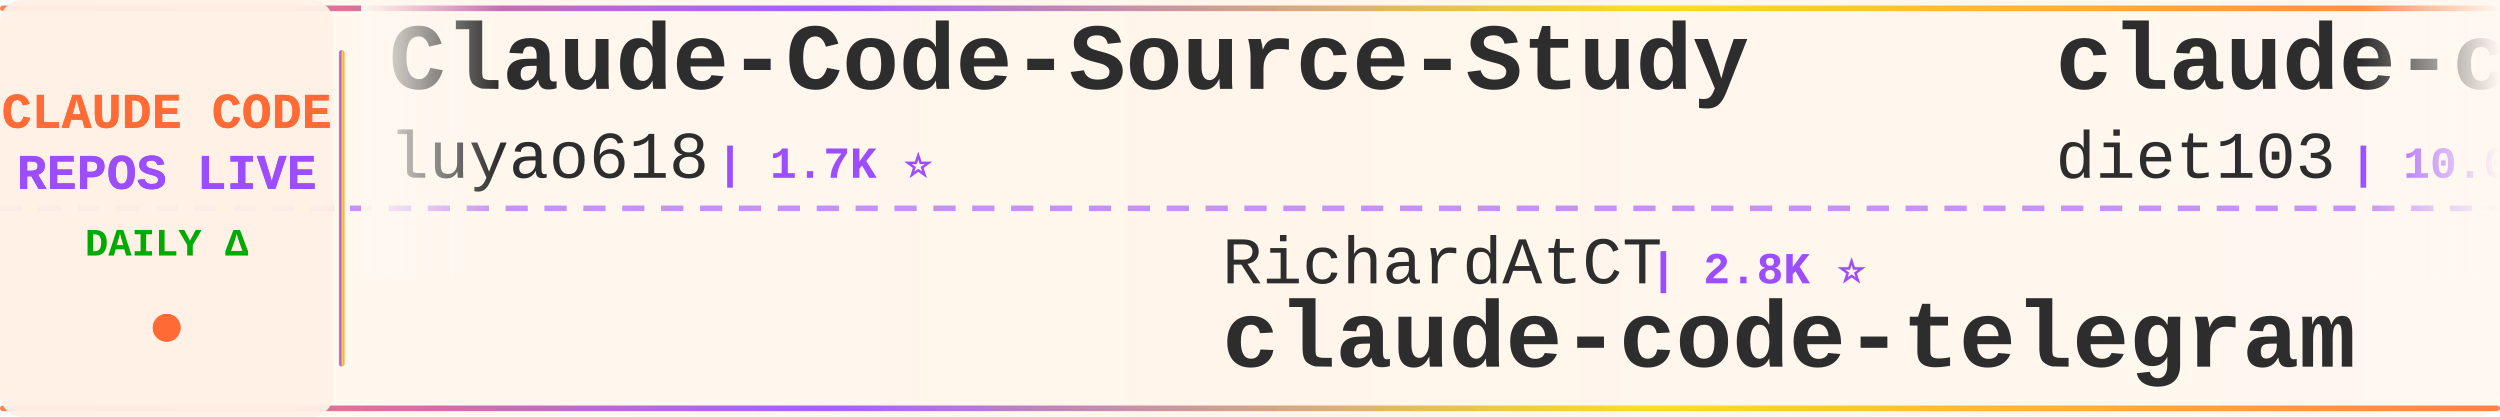
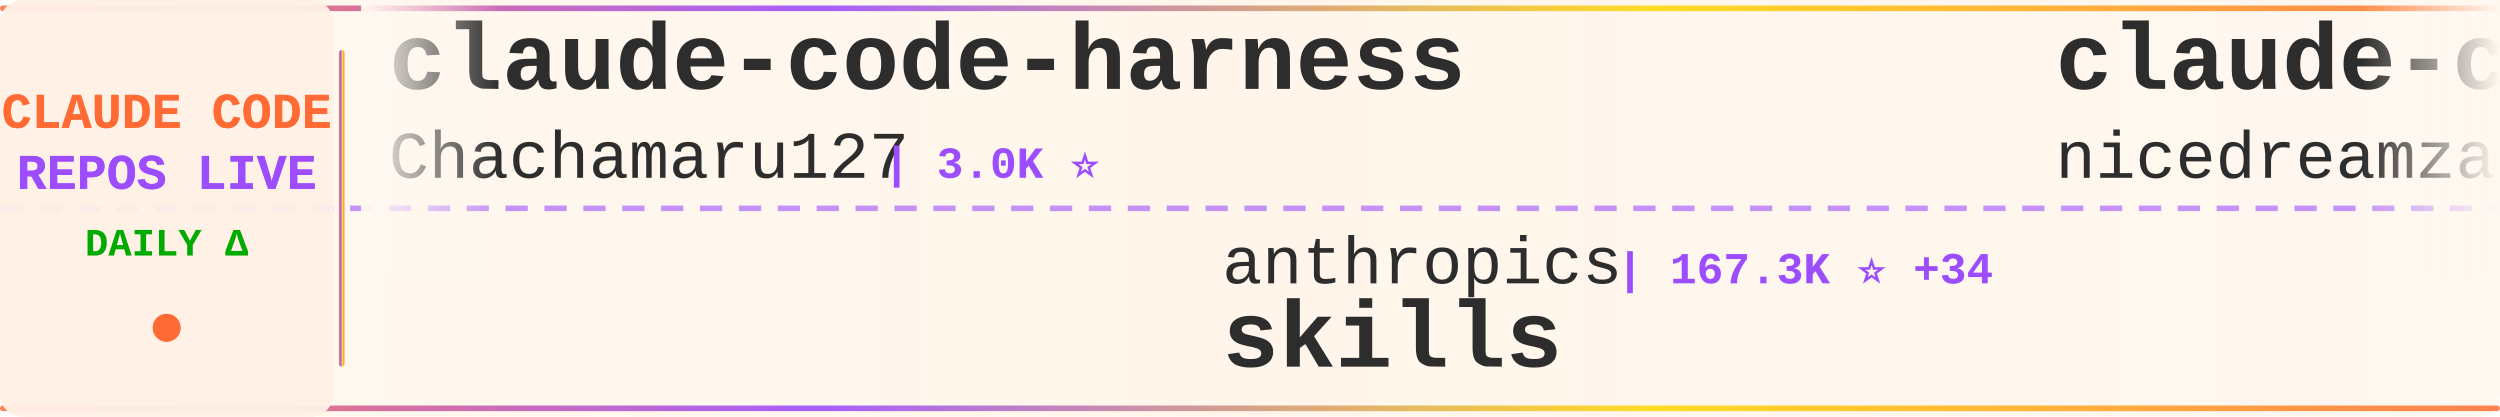
<svg xmlns="http://www.w3.org/2000/svg" width="900" height="150">
  <defs>
    <linearGradient id="tickerBg" x1="0%" y1="0%" x2="100%" y2="0%">
      <stop offset="0%" style="stop-color:#fff8f0;stop-opacity:0.98" />
      <stop offset="50%" style="stop-color:#fff5eb;stop-opacity:1" />
      <stop offset="100%" style="stop-color:#fff8f0;stop-opacity:0.98" />
    </linearGradient>
    <linearGradient id="borderGrad" x1="0%" y1="0%" x2="100%" y2="0%">
      <stop offset="0%" style="stop-color:#FF6B35;stop-opacity:0.85">
        <animate attributeName="stop-opacity" values="0.85;1;0.85" dur="2s" repeatCount="indefinite" />
      </stop>
      <stop offset="33%" style="stop-color:#9C4EFF;stop-opacity:0.9">
        <animate attributeName="stop-opacity" values="0.9;1;0.9" dur="2.2s" repeatCount="indefinite" />
      </stop>
      <stop offset="66%" style="stop-color:#FFD700;stop-opacity:0.85">
        <animate attributeName="stop-opacity" values="0.85;1;0.85" dur="1.8s" repeatCount="indefinite" />
      </stop>
      <stop offset="100%" style="stop-color:#FF6B35;stop-opacity:0.85">
        <animate attributeName="stop-opacity" values="0.85;1;0.85" dur="2s" repeatCount="indefinite" />
      </stop>
    </linearGradient>
    <filter id="textGlow">
      <feGaussianBlur stdDeviation="0.15" result="coloredBlur" />
      <feMerge>
        <feMergeNode in="coloredBlur" />
        <feMergeNode in="SourceGraphic" />
      </feMerge>
    </filter>
    <filter id="metricGlow">
      <feGaussianBlur stdDeviation="0.2" result="coloredBlur" />
      <feMerge>
        <feMergeNode in="coloredBlur" />
        <feMergeNode in="SourceGraphic" />
      </feMerge>
    </filter>
    <linearGradient id="leftFade" x1="0%" y1="0%" x2="100%" y2="0%">
      <stop offset="0%" style="stop-color:#fff8f0;stop-opacity:1" />
      <stop offset="100%" style="stop-color:#fff8f0;stop-opacity:0" />
    </linearGradient>
    <linearGradient id="rightFade" x1="0%" y1="0%" x2="100%" y2="0%">
      <stop offset="0%" style="stop-color:#fff8f0;stop-opacity:0" />
      <stop offset="100%" style="stop-color:#fff8f0;stop-opacity:1" />
    </linearGradient>
  </defs>
  <rect width="900" height="150" fill="url(#tickerBg)" rx="8" />
  <rect x="0" y="2" width="900" height="2" fill="url(#borderGrad)" rx="1" />
  <rect x="0" y="146" width="900" height="2" fill="url(#borderGrad)" rx="1" />
  <line x1="0" y1="75" x2="900" y2="75" stroke="#9C4EFF" stroke-width="2" stroke-dasharray="8 6" opacity="0.6" />
  <rect x="0" y="0" width="120" height="150" fill="#fff0e6" opacity="0.95" rx="8" />
  <text x="60" y="46" font-family="'Courier New', monospace" font-size="18" font-weight="bold" fill="#FF6B35" text-anchor="middle" filter="url(#textGlow)">
    CLAUDE CODE
  </text>
  <text x="60" y="68" font-family="'Courier New', monospace" font-size="18" font-weight="bold" fill="#9C4EFF" text-anchor="middle" filter="url(#textGlow)">
    REPOS LIVE
  </text>
  <text x="60" y="92" font-family="'Courier New', monospace" font-size="14" font-weight="bold" fill="#00aa00" text-anchor="middle">
    DAILY Δ
  </text>
  <circle cx="60" cy="118" r="5" fill="#FF6B35" filter="url(#metricGlow)">
    <animate attributeName="r" values="4;6;4" dur="1.5s" repeatCount="indefinite" />
    <animate attributeName="opacity" values="0.6;1;0.6" dur="1.5s" repeatCount="indefinite" />
  </circle>
  <rect x="122" y="18" width="2" height="114" fill="url(#borderGrad)" rx="1" />
  <clipPath id="tickerClip">
    <rect x="130" y="0" width="770" height="150" />
  </clipPath>
  <g clip-path="url(#tickerClip)">
    <g id="tickerItems">
      <animateTransform attributeName="transform" attributeType="XML" type="translate" from="0 0" to="-3000 0" dur="54s" repeatCount="indefinite" />
      <g transform="translate(0, 0)">
+         <text x="140" y="32" font-family="'Courier New', monospace" font-size="34" font-weight="bold" fill="#2d2d2d">claude-code-harness</text>
+         <text x="140" y="64" font-family="'Courier New', monospace" font-size="24" font-weight="normal" fill="#2d2d2d" opacity="1.0">Chachamaru127</text>
+         <text x="318" y="64" font-family="'Courier New', monospace" font-size="16" font-weight="bold" fill="#9C4EFF"> | 3.0K ⭐</text>
+       </g>
+       <g transform="translate(300, 0)">
+         <text x="140" y="102" font-family="'Courier New', monospace" font-size="24" font-weight="normal" fill="#2d2d2d" opacity="1.0">anthropics</text>
+         <text x="282" y="102" font-family="'Courier New', monospace" font-size="16" font-weight="bold" fill="#9C4EFF"> | 167.3K ⭐ +34</text>
+         <text x="140" y="132" font-family="'Courier New', monospace" font-size="34" font-weight="bold" fill="#2d2d2d">skills</text>
+       </g>
+       <g transform="translate(600, 0)">
+         <text x="140" y="32" font-family="'Courier New', monospace" font-size="34" font-weight="bold" fill="#2d2d2d">claude-code-local</text>
+         <text x="140" y="64" font-family="'Courier New', monospace" font-size="24" font-weight="normal" fill="#2d2d2d" opacity="1.0">nicedreamzapp</text>
+         <text x="318" y="64" font-family="'Courier New', monospace" font-size="16" font-weight="bold" fill="#9C4EFF"> | 3.2K ⭐ +2</text>
+       </g>
+       <g transform="translate(900, 0)">
+         <text x="140" y="102" font-family="'Courier New', monospace" font-size="24" font-weight="normal" fill="#2d2d2d" opacity="1.0">alirezarezvani</text>
+         <text x="330" y="102" font-family="'Courier New', monospace" font-size="16" font-weight="bold" fill="#9C4EFF"> | 24.2K ⭐ +3</text>
+         <text x="140" y="132" font-family="'Courier New', monospace" font-size="34" font-weight="bold" fill="#2d2d2d">claude-skills</text>
+       </g>
+       <g transform="translate(1200, 0)">
        <text x="140" y="32" font-family="'Courier New', monospace" font-size="34" font-weight="bold" fill="#2d2d2d">Claude-Code-Source-Study</text>
        <text x="140" y="64" font-family="'Courier New', monospace" font-size="24" font-weight="normal" fill="#2d2d2d" opacity="1.0">luyao618</text>
        <text x="258" y="64" font-family="'Courier New', monospace" font-size="16" font-weight="bold" fill="#9C4EFF"> | 1.7K ⭐</text>
      </g>
-       <g transform="translate(300, 0)">
-         <text x="140" y="102" font-family="'Courier New', monospace" font-size="24" font-weight="normal" fill="#2d2d2d" opacity="1.0">RichardAtCT</text>
-         <text x="294" y="102" font-family="'Courier New', monospace" font-size="16" font-weight="bold" fill="#9C4EFF"> | 2.8K ⭐</text>
-         <text x="140" y="132" font-family="'Courier New', monospace" font-size="34" font-weight="bold" fill="#2d2d2d">claude-code-telegram</text>
-       </g>
-       <g transform="translate(600, 0)">
-         <text x="140" y="32" font-family="'Courier New', monospace" font-size="34" font-weight="bold" fill="#2d2d2d">claude-code-infrastructu...</text>
-         <text x="140" y="64" font-family="'Courier New', monospace" font-size="24" font-weight="normal" fill="#2d2d2d" opacity="1.0">diet103</text>
-         <text x="246" y="64" font-family="'Courier New', monospace" font-size="16" font-weight="bold" fill="#9C4EFF"> | 10.0K ⭐</text>
-       </g>
-       <g transform="translate(900, 0)">
-         <text x="140" y="102" font-family="'Courier New', monospace" font-size="24" font-weight="normal" fill="#2d2d2d" opacity="1.0">ChrisWiles</text>
-         <text x="282" y="102" font-family="'Courier New', monospace" font-size="16" font-weight="bold" fill="#9C4EFF"> | 6.0K ⭐</text>
-         <text x="140" y="132" font-family="'Courier New', monospace" font-size="34" font-weight="bold" fill="#2d2d2d">claude-code-showcase</text>
-       </g>
-       <g transform="translate(1200, 0)">
-         <text x="140" y="32" font-family="'Courier New', monospace" font-size="34" font-weight="bold" fill="#2d2d2d">claude-code-my-workflow</text>
-         <text x="140" y="64" font-family="'Courier New', monospace" font-size="24" font-weight="normal" fill="#2d2d2d" opacity="1.0">pedrohcgs</text>
-         <text x="270" y="64" font-family="'Courier New', monospace" font-size="16" font-weight="bold" fill="#9C4EFF"> | 1.5K ⭐</text>
-       </g>
      <g transform="translate(1500, 0)">
-         <text x="140" y="102" font-family="'Courier New', monospace" font-size="24" font-weight="normal" fill="#2d2d2d" opacity="1.0">Alishahryar1</text>
-         <text x="306" y="102" font-family="'Courier New', monospace" font-size="16" font-weight="bold" fill="#9C4EFF"> | 45.1K ⭐ +21</text>
-         <text x="140" y="132" font-family="'Courier New', monospace" font-size="34" font-weight="bold" fill="#2d2d2d">free-claude-code</text>
+         <text x="140" y="102" font-family="'Courier New', monospace" font-size="24" font-weight="normal" fill="#2d2d2d" opacity="1.0">pedrohcgs</text>
+         <text x="270" y="102" font-family="'Courier New', monospace" font-size="16" font-weight="bold" fill="#9C4EFF"> | 1.5K ⭐</text>
+         <text x="140" y="132" font-family="'Courier New', monospace" font-size="34" font-weight="bold" fill="#2d2d2d">claude-code-my-workflow</text>
      </g>
      <g transform="translate(1800, 0)">
-         <text x="140" y="32" font-family="'Courier New', monospace" font-size="34" font-weight="bold" fill="#2d2d2d">claude-code-reverse</text>
-         <text x="140" y="64" font-family="'Courier New', monospace" font-size="24" font-weight="normal" fill="#2d2d2d" opacity="1.0">Yuyz0112</text>
-         <text x="258" y="64" font-family="'Courier New', monospace" font-size="16" font-weight="bold" fill="#9C4EFF"> | 2.4K ⭐</text>
+         <text x="140" y="32" font-family="'Courier New', monospace" font-size="34" font-weight="bold" fill="#2d2d2d">ECC</text>
+         <text x="140" y="64" font-family="'Courier New', monospace" font-size="24" font-weight="normal" fill="#2d2d2d" opacity="1.0">affaan-m</text>
+         <text x="258" y="64" font-family="'Courier New', monospace" font-size="16" font-weight="bold" fill="#9C4EFF"> | 239.1K ⭐ +29</text>
      </g>
      <g transform="translate(2100, 0)">
-         <text x="140" y="102" font-family="'Courier New', monospace" font-size="24" font-weight="normal" fill="#2d2d2d" opacity="1.0">https-deeplearning-ai</text>
-         <text x="414" y="102" font-family="'Courier New', monospace" font-size="16" font-weight="bold" fill="#9C4EFF"> | 540 ⭐</text>
-         <text x="140" y="132" font-family="'Courier New', monospace" font-size="34" font-weight="bold" fill="#2d2d2d">sc-claude-code-files</text>
+         <text x="140" y="102" font-family="'Courier New', monospace" font-size="24" font-weight="normal" fill="#2d2d2d" opacity="1.0">feiskyer</text>
+         <text x="258" y="102" font-family="'Courier New', monospace" font-size="16" font-weight="bold" fill="#9C4EFF"> | 1.6K ⭐</text>
+         <text x="140" y="132" font-family="'Courier New', monospace" font-size="34" font-weight="bold" fill="#2d2d2d">claude-code-settings</text>
      </g>
      <g transform="translate(2400, 0)">
-         <text x="140" y="32" font-family="'Courier New', monospace" font-size="34" font-weight="bold" fill="#2d2d2d">claude-code-from-scratch</text>
-         <text x="140" y="64" font-family="'Courier New', monospace" font-size="24" font-weight="normal" fill="#2d2d2d" opacity="1.0">Windy3f3f3f3f</text>
-         <text x="318" y="64" font-family="'Courier New', monospace" font-size="16" font-weight="bold" fill="#9C4EFF"> | 2.5K ⭐ +3</text>
+         <text x="140" y="32" font-family="'Courier New', monospace" font-size="34" font-weight="bold" fill="#2d2d2d">claude-code-showcase</text>
+         <text x="140" y="64" font-family="'Courier New', monospace" font-size="24" font-weight="normal" fill="#2d2d2d" opacity="1.0">ChrisWiles</text>
+         <text x="282" y="64" font-family="'Courier New', monospace" font-size="16" font-weight="bold" fill="#9C4EFF"> | 6.0K ⭐</text>
      </g>
      <g transform="translate(2700, 0)">
-         <text x="140" y="102" font-family="'Courier New', monospace" font-size="24" font-weight="normal" fill="#2d2d2d" opacity="1.0">zebbern</text>
-         <text x="246" y="102" font-family="'Courier New', monospace" font-size="16" font-weight="bold" fill="#9C4EFF"> | 4.5K ⭐</text>
-         <text x="140" y="132" font-family="'Courier New', monospace" font-size="34" font-weight="bold" fill="#2d2d2d">claude-code-guide</text>
+         <text x="140" y="102" font-family="'Courier New', monospace" font-size="24" font-weight="normal" fill="#2d2d2d" opacity="1.0">musistudio</text>
+         <text x="282" y="102" font-family="'Courier New', monospace" font-size="16" font-weight="bold" fill="#9C4EFF"> | 36.5K ⭐ +4</text>
+         <text x="140" y="132" font-family="'Courier New', monospace" font-size="34" font-weight="bold" fill="#2d2d2d">claude-code-router</text>
      </g>
      <g transform="translate(3000, 0)">
-         <text x="140" y="32" font-family="'Courier New', monospace" font-size="34" font-weight="bold" fill="#2d2d2d">Claude-Code-Source-Study</text>
-         <text x="140" y="64" font-family="'Courier New', monospace" font-size="24" font-weight="normal" fill="#2d2d2d" opacity="1.0">luyao618</text>
-         <text x="258" y="64" font-family="'Courier New', monospace" font-size="16" font-weight="bold" fill="#9C4EFF"> | 1.7K ⭐</text>
+         <text x="140" y="32" font-family="'Courier New', monospace" font-size="34" font-weight="bold" fill="#2d2d2d">claude-code-harness</text>
+         <text x="140" y="64" font-family="'Courier New', monospace" font-size="24" font-weight="normal" fill="#2d2d2d" opacity="1.0">Chachamaru127</text>
+         <text x="318" y="64" font-family="'Courier New', monospace" font-size="16" font-weight="bold" fill="#9C4EFF"> | 3.0K ⭐</text>
      </g>
      <g transform="translate(3300, 0)">
-         <text x="140" y="102" font-family="'Courier New', monospace" font-size="24" font-weight="normal" fill="#2d2d2d" opacity="1.0">RichardAtCT</text>
-         <text x="294" y="102" font-family="'Courier New', monospace" font-size="16" font-weight="bold" fill="#9C4EFF"> | 2.8K ⭐</text>
-         <text x="140" y="132" font-family="'Courier New', monospace" font-size="34" font-weight="bold" fill="#2d2d2d">claude-code-telegram</text>
+         <text x="140" y="102" font-family="'Courier New', monospace" font-size="24" font-weight="normal" fill="#2d2d2d" opacity="1.0">anthropics</text>
+         <text x="282" y="102" font-family="'Courier New', monospace" font-size="16" font-weight="bold" fill="#9C4EFF"> | 167.3K ⭐ +34</text>
+         <text x="140" y="132" font-family="'Courier New', monospace" font-size="34" font-weight="bold" fill="#2d2d2d">skills</text>
      </g>
      <g transform="translate(3600, 0)">
-         <text x="140" y="32" font-family="'Courier New', monospace" font-size="34" font-weight="bold" fill="#2d2d2d">claude-code-infrastructu...</text>
-         <text x="140" y="64" font-family="'Courier New', monospace" font-size="24" font-weight="normal" fill="#2d2d2d" opacity="1.0">diet103</text>
-         <text x="246" y="64" font-family="'Courier New', monospace" font-size="16" font-weight="bold" fill="#9C4EFF"> | 10.0K ⭐</text>
+         <text x="140" y="32" font-family="'Courier New', monospace" font-size="34" font-weight="bold" fill="#2d2d2d">claude-code-local</text>
+         <text x="140" y="64" font-family="'Courier New', monospace" font-size="24" font-weight="normal" fill="#2d2d2d" opacity="1.0">nicedreamzapp</text>
+         <text x="318" y="64" font-family="'Courier New', monospace" font-size="16" font-weight="bold" fill="#9C4EFF"> | 3.2K ⭐ +2</text>
      </g>
      <g transform="translate(3900, 0)">
-         <text x="140" y="102" font-family="'Courier New', monospace" font-size="24" font-weight="normal" fill="#2d2d2d" opacity="1.0">ChrisWiles</text>
-         <text x="282" y="102" font-family="'Courier New', monospace" font-size="16" font-weight="bold" fill="#9C4EFF"> | 6.0K ⭐</text>
-         <text x="140" y="132" font-family="'Courier New', monospace" font-size="34" font-weight="bold" fill="#2d2d2d">claude-code-showcase</text>
+         <text x="140" y="102" font-family="'Courier New', monospace" font-size="24" font-weight="normal" fill="#2d2d2d" opacity="1.0">alirezarezvani</text>
+         <text x="330" y="102" font-family="'Courier New', monospace" font-size="16" font-weight="bold" fill="#9C4EFF"> | 24.2K ⭐ +3</text>
+         <text x="140" y="132" font-family="'Courier New', monospace" font-size="34" font-weight="bold" fill="#2d2d2d">claude-skills</text>
      </g>
    </g>
  </g>
  <rect x="130" y="0" width="50" height="100" fill="url(#leftFade)" />
  <rect x="850" y="0" width="50" height="100" fill="url(#rightFade)" />
</svg>
